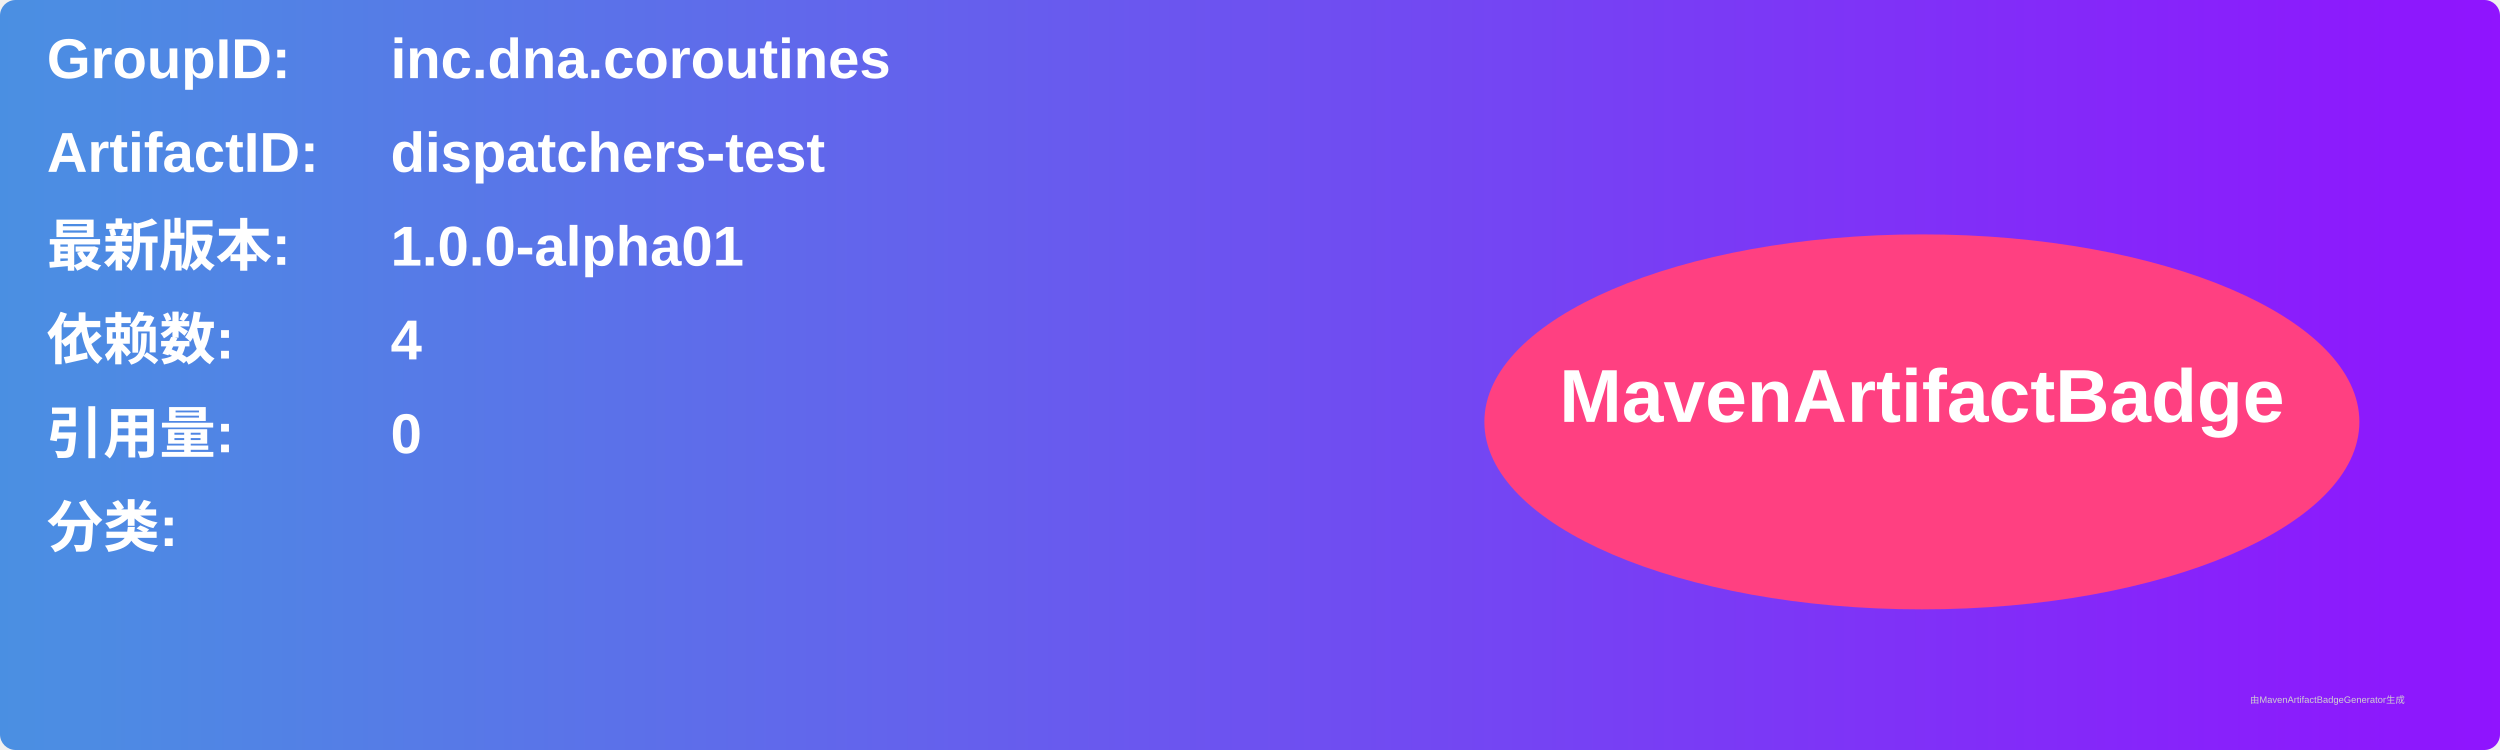
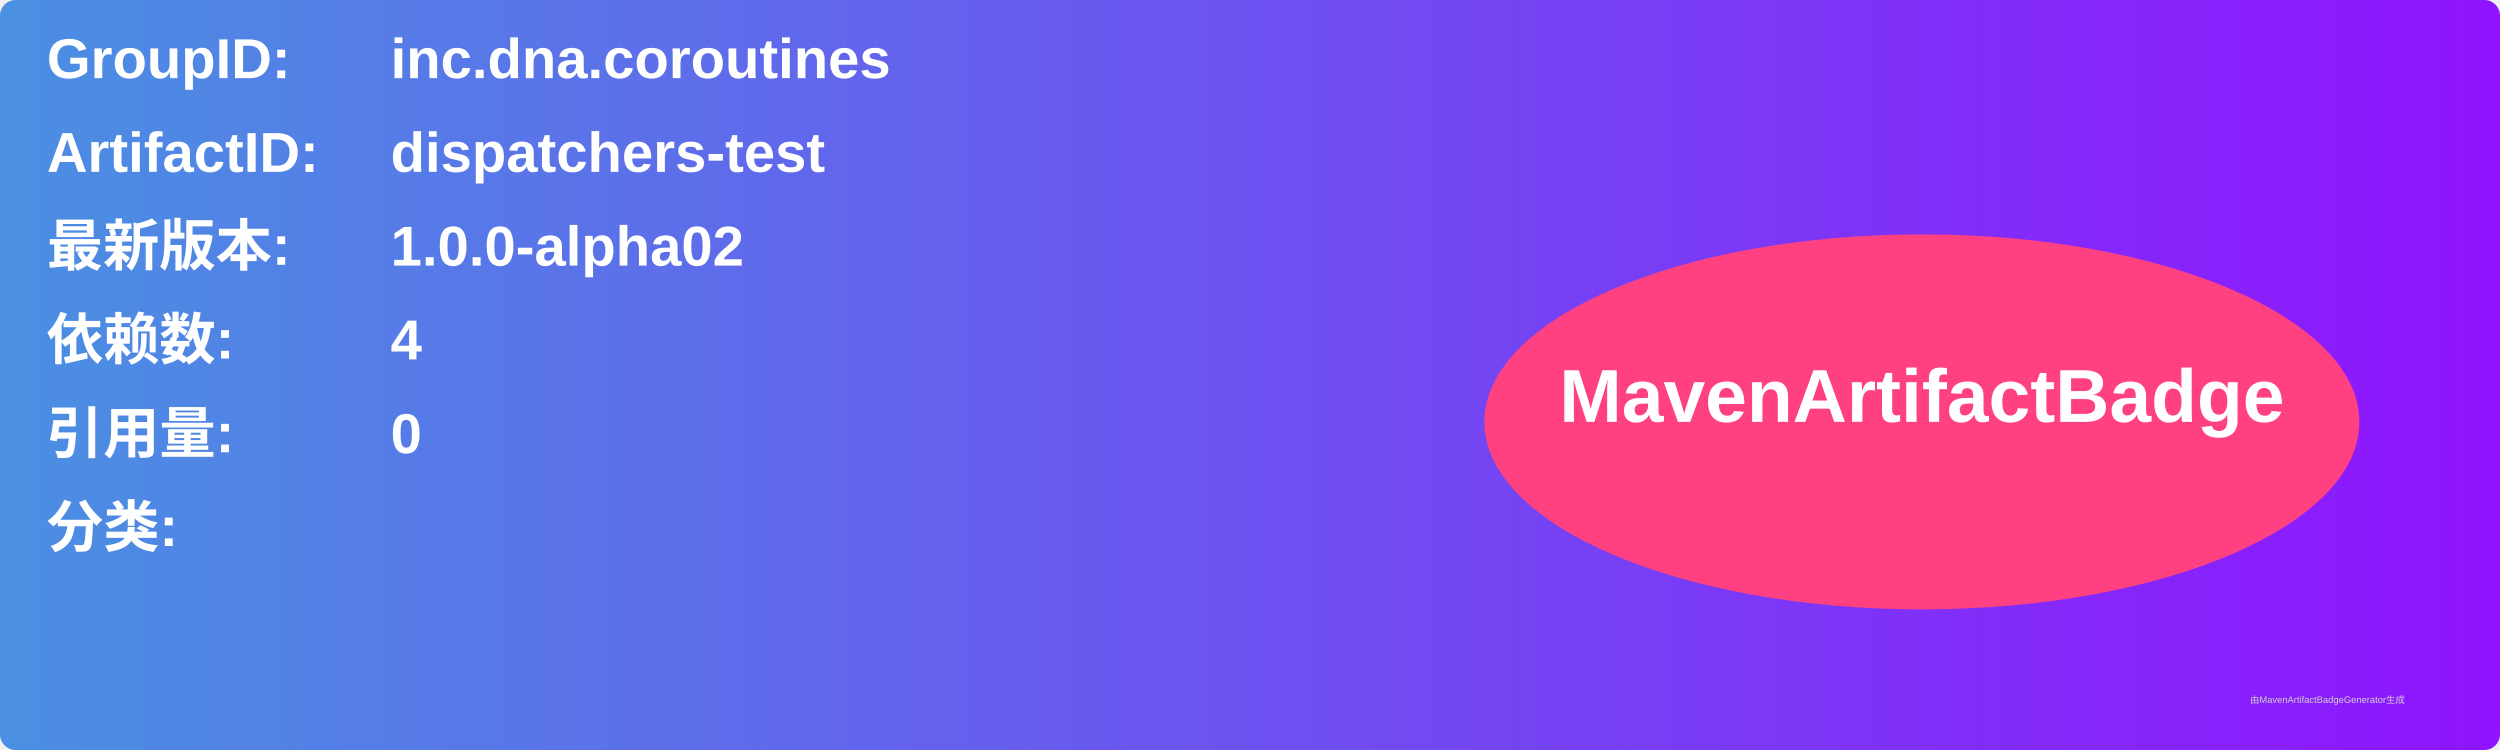
<svg xmlns="http://www.w3.org/2000/svg" width="800" height="240" viewBox="0 0 800 240">
  <linearGradient id="grad" x1="0%" y1="0%" x2="100%" y2="0%">
    <stop offset="0%" stop-color="#4a90e2" />
    <stop offset="100%" stop-color="#9013fe" />
  </linearGradient>
  <rect width="100%" height="100%" rx="5" ry="5" fill="url(#grad)" />
  <g transform="translate(15, 15)">
    <text x="0" y="10" font-family="Arial" font-size="18" fill="white" font-weight="bold" width="260">GroupID:</text>
    <text x="110" y="10" font-family="Arial" font-size="18" fill="white" font-weight="bold" width="460">inc.dna.coroutines</text>
    <text x="0" y="40" font-family="Arial" font-size="18" fill="white" font-weight="bold" width="260">ArtifactID:</text>
    <text x="110" y="40" font-family="Arial" font-size="18" fill="white" font-weight="bold" width="460">dispatchers-test</text>
    <text x="0" y="70" font-family="Arial" font-size="18" fill="white" font-weight="bold">最新版本:</text>
    <text x="110" y="70" font-family="Arial" font-size="18" fill="white" font-weight="bold">
-       <tspan font-weight="bold">1.0.0-alpha01</tspan>
+       <tspan font-weight="bold">1.0.0-alpha02</tspan>
    </text>
    <text x="0" y="100" font-family="Arial" font-size="18" fill="white" font-weight="bold">依赖数: </text>
    <text x="110" y="100" font-family="Arial" font-size="18" fill="white">
      <tspan font-weight="bold">4</tspan>
    </text>
    <text x="0" y="130" font-family="Arial" font-size="18" fill="white" font-weight="bold">引用量: </text>
    <text x="110" y="130" font-family="Arial" font-size="18" fill="white">
      <tspan font-weight="bold">0</tspan>
    </text>
    <text x="0" y="160" font-family="Arial" font-size="18" fill="white" font-weight="bold">分类:</text>
    <text x="10" y="190" font-family="Arial" font-size="10" fill="white">
      <tspan font-weight="bold" />
    </text>
    <ellipse cx="600" cy="120" rx="140" ry="60" fill="#ff4081" />
    <text x="600" y="120" text-anchor="middle" font-family="Arial" font-size="24" fill="white" font-weight="bold">MavenArtifactBadge</text>
  </g>
  <text x="720" y="225" font-family="Arial" font-size="3" fill="#d0d0d0">由MavenArtifactBadgeGenerator生成</text>
</svg>
